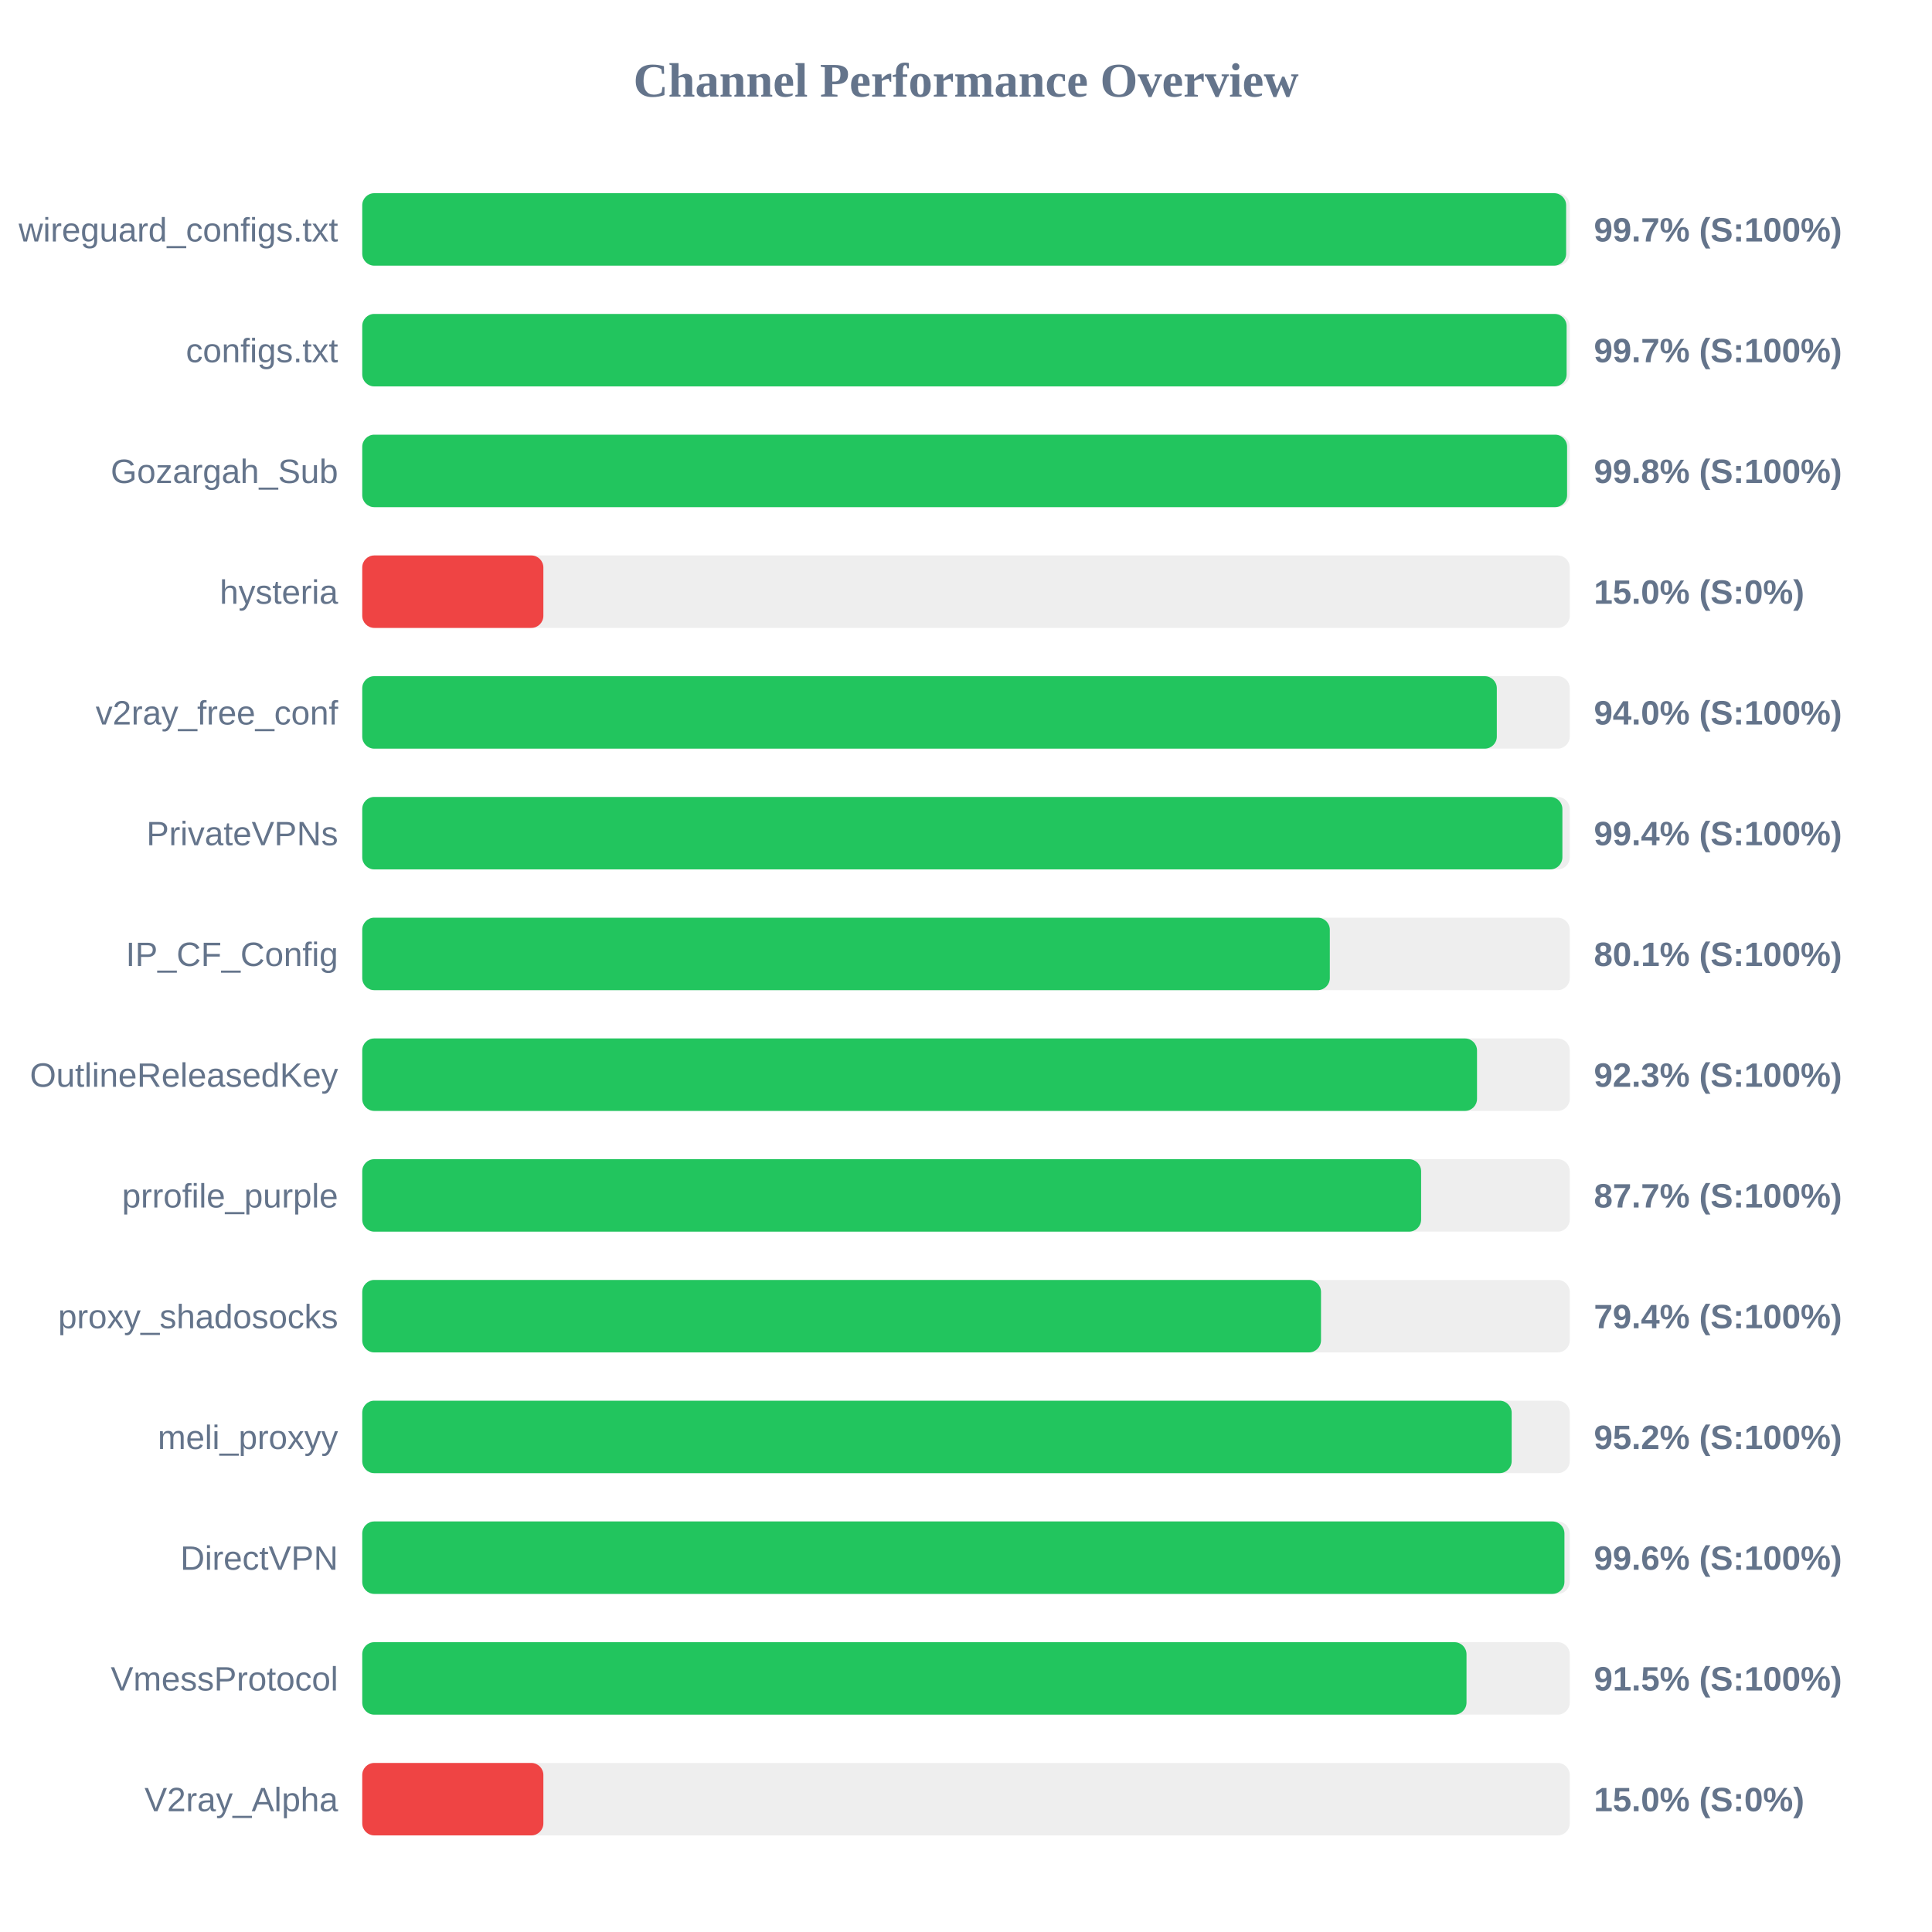
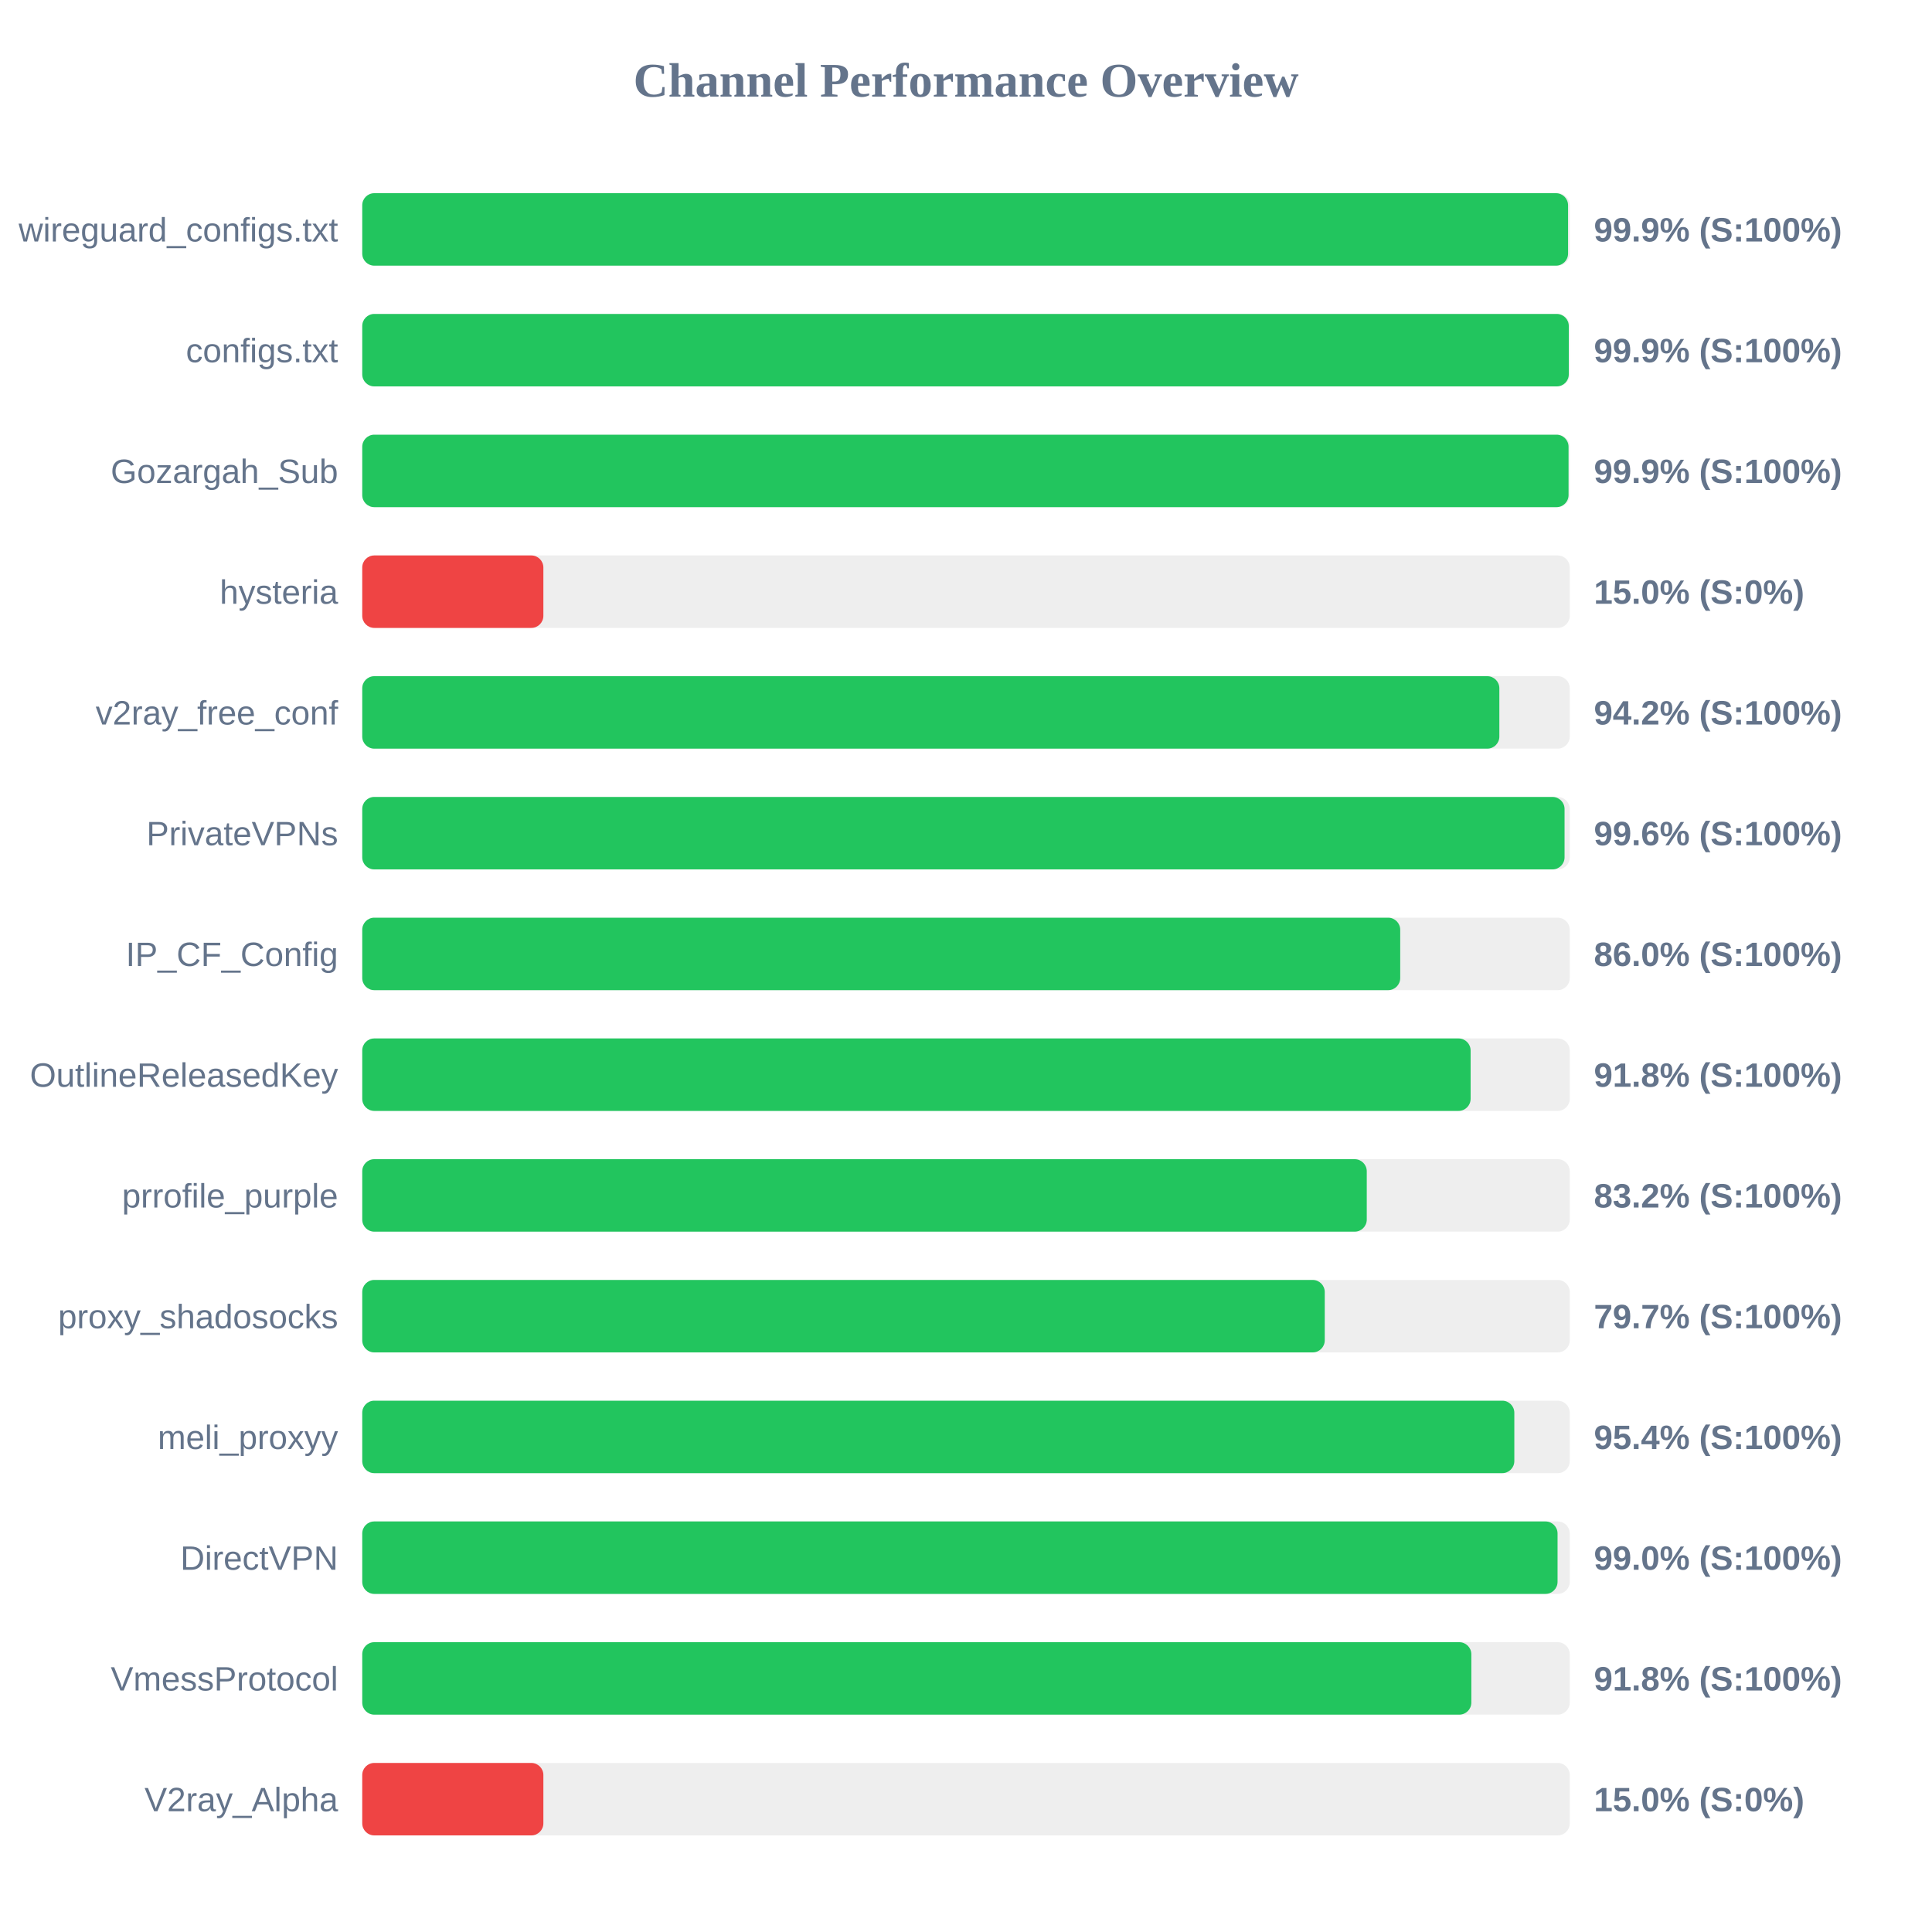
<svg xmlns="http://www.w3.org/2000/svg" width="800" height="800" version="1.1">
  <style>
        .row { font: 14px Arial; fill: #64748b; }
        .score { font: bold 14px Arial; fill: #64748b; }
    </style>
  <text x="400" y="40" text-anchor="middle" font-size="20px" font-weight="bold" fill="#64748b">Channel Performance Overview</text>
  <rect x="150" y="80" width="500" height="30" fill="#eee" rx="5" />
-   <rect x="150" y="80" width="498.5" height="30" fill="#22c55e" rx="5" />
+   <rect x="150" y="80" width="499.3" height="30" fill="#22c55e" rx="5" />
  <text x="140" y="100" text-anchor="end" class="row">wireguard_configs.txt</text>
-   <text x="660" y="100" text-anchor="start" class="score">99.7% (S:100%)</text>
+   <text x="660" y="100" text-anchor="start" class="score">99.9% (S:100%)</text>
  <rect x="150" y="130" width="500" height="30" fill="#eee" rx="5" />
-   <rect x="150" y="130" width="498.7" height="30" fill="#22c55e" rx="5" />
+   <rect x="150" y="130" width="499.6" height="30" fill="#22c55e" rx="5" />
  <text x="140" y="150" text-anchor="end" class="row">configs.txt</text>
-   <text x="660" y="150" text-anchor="start" class="score">99.7% (S:100%)</text>
+   <text x="660" y="150" text-anchor="start" class="score">99.9% (S:100%)</text>
  <rect x="150" y="180" width="500" height="30" fill="#eee" rx="5" />
-   <rect x="150" y="180" width="498.9" height="30" fill="#22c55e" rx="5" />
+   <rect x="150" y="180" width="499.5" height="30" fill="#22c55e" rx="5" />
  <text x="140" y="200" text-anchor="end" class="row">Gozargah_Sub</text>
-   <text x="660" y="200" text-anchor="start" class="score">99.8% (S:100%)</text>
+   <text x="660" y="200" text-anchor="start" class="score">99.9% (S:100%)</text>
  <rect x="150" y="230" width="500" height="30" fill="#eee" rx="5" />
  <rect x="150" y="230" width="75.0" height="30" fill="#ef4444" rx="5" />
  <text x="140" y="250" text-anchor="end" class="row">hysteria</text>
  <text x="660" y="250" text-anchor="start" class="score">15.0% (S:0%)</text>
  <rect x="150" y="280" width="500" height="30" fill="#eee" rx="5" />
-   <rect x="150" y="280" width="469.8" height="30" fill="#22c55e" rx="5" />
+   <rect x="150" y="280" width="470.85" height="30" fill="#22c55e" rx="5" />
  <text x="140" y="300" text-anchor="end" class="row">v2ray_free_conf</text>
-   <text x="660" y="300" text-anchor="start" class="score">94.0% (S:100%)</text>
+   <text x="660" y="300" text-anchor="start" class="score">94.2% (S:100%)</text>
  <rect x="150" y="330" width="500" height="30" fill="#eee" rx="5" />
-   <rect x="150" y="330" width="496.95" height="30" fill="#22c55e" rx="5" />
+   <rect x="150" y="330" width="497.85" height="30" fill="#22c55e" rx="5" />
  <text x="140" y="350" text-anchor="end" class="row">PrivateVPNs</text>
-   <text x="660" y="350" text-anchor="start" class="score">99.4% (S:100%)</text>
+   <text x="660" y="350" text-anchor="start" class="score">99.6% (S:100%)</text>
  <rect x="150" y="380" width="500" height="30" fill="#eee" rx="5" />
-   <rect x="150" y="380" width="400.65" height="30" fill="#22c55e" rx="5" />
+   <rect x="150" y="380" width="429.8" height="30" fill="#22c55e" rx="5" />
  <text x="140" y="400" text-anchor="end" class="row">IP_CF_Config</text>
-   <text x="660" y="400" text-anchor="start" class="score">80.1% (S:100%)</text>
+   <text x="660" y="400" text-anchor="start" class="score">86.0% (S:100%)</text>
  <rect x="150" y="430" width="500" height="30" fill="#eee" rx="5" />
-   <rect x="150" y="430" width="461.6" height="30" fill="#22c55e" rx="5" />
+   <rect x="150" y="430" width="458.95" height="30" fill="#22c55e" rx="5" />
  <text x="140" y="450" text-anchor="end" class="row">OutlineReleasedKey</text>
-   <text x="660" y="450" text-anchor="start" class="score">92.3% (S:100%)</text>
+   <text x="660" y="450" text-anchor="start" class="score">91.8% (S:100%)</text>
  <rect x="150" y="480" width="500" height="30" fill="#eee" rx="5" />
-   <rect x="150" y="480" width="438.45" height="30" fill="#22c55e" rx="5" />
+   <rect x="150" y="480" width="415.95" height="30" fill="#22c55e" rx="5" />
  <text x="140" y="500" text-anchor="end" class="row">prrofile_purple</text>
-   <text x="660" y="500" text-anchor="start" class="score">87.7% (S:100%)</text>
+   <text x="660" y="500" text-anchor="start" class="score">83.2% (S:100%)</text>
  <rect x="150" y="530" width="500" height="30" fill="#eee" rx="5" />
-   <rect x="150" y="530" width="397.0" height="30" fill="#22c55e" rx="5" />
+   <rect x="150" y="530" width="398.55" height="30" fill="#22c55e" rx="5" />
  <text x="140" y="550" text-anchor="end" class="row">proxy_shadosocks</text>
-   <text x="660" y="550" text-anchor="start" class="score">79.4% (S:100%)</text>
+   <text x="660" y="550" text-anchor="start" class="score">79.7% (S:100%)</text>
  <rect x="150" y="580" width="500" height="30" fill="#eee" rx="5" />
-   <rect x="150" y="580" width="475.95" height="30" fill="#22c55e" rx="5" />
+   <rect x="150" y="580" width="477.05" height="30" fill="#22c55e" rx="5" />
  <text x="140" y="600" text-anchor="end" class="row">meli_proxyy</text>
-   <text x="660" y="600" text-anchor="start" class="score">95.2% (S:100%)</text>
+   <text x="660" y="600" text-anchor="start" class="score">95.4% (S:100%)</text>
  <rect x="150" y="630" width="500" height="30" fill="#eee" rx="5" />
-   <rect x="150" y="630" width="497.8" height="30" fill="#22c55e" rx="5" />
+   <rect x="150" y="630" width="494.95" height="30" fill="#22c55e" rx="5" />
  <text x="140" y="650" text-anchor="end" class="row">DirectVPN</text>
-   <text x="660" y="650" text-anchor="start" class="score">99.6% (S:100%)</text>
+   <text x="660" y="650" text-anchor="start" class="score">99.0% (S:100%)</text>
  <rect x="150" y="680" width="500" height="30" fill="#eee" rx="5" />
-   <rect x="150" y="680" width="457.25" height="30" fill="#22c55e" rx="5" />
+   <rect x="150" y="680" width="459.25" height="30" fill="#22c55e" rx="5" />
  <text x="140" y="700" text-anchor="end" class="row">VmessProtocol</text>
-   <text x="660" y="700" text-anchor="start" class="score">91.5% (S:100%)</text>
+   <text x="660" y="700" text-anchor="start" class="score">91.8% (S:100%)</text>
  <rect x="150" y="730" width="500" height="30" fill="#eee" rx="5" />
  <rect x="150" y="730" width="75.0" height="30" fill="#ef4444" rx="5" />
  <text x="140" y="750" text-anchor="end" class="row">V2ray_Alpha</text>
  <text x="660" y="750" text-anchor="start" class="score">15.0% (S:0%)</text>
</svg>
